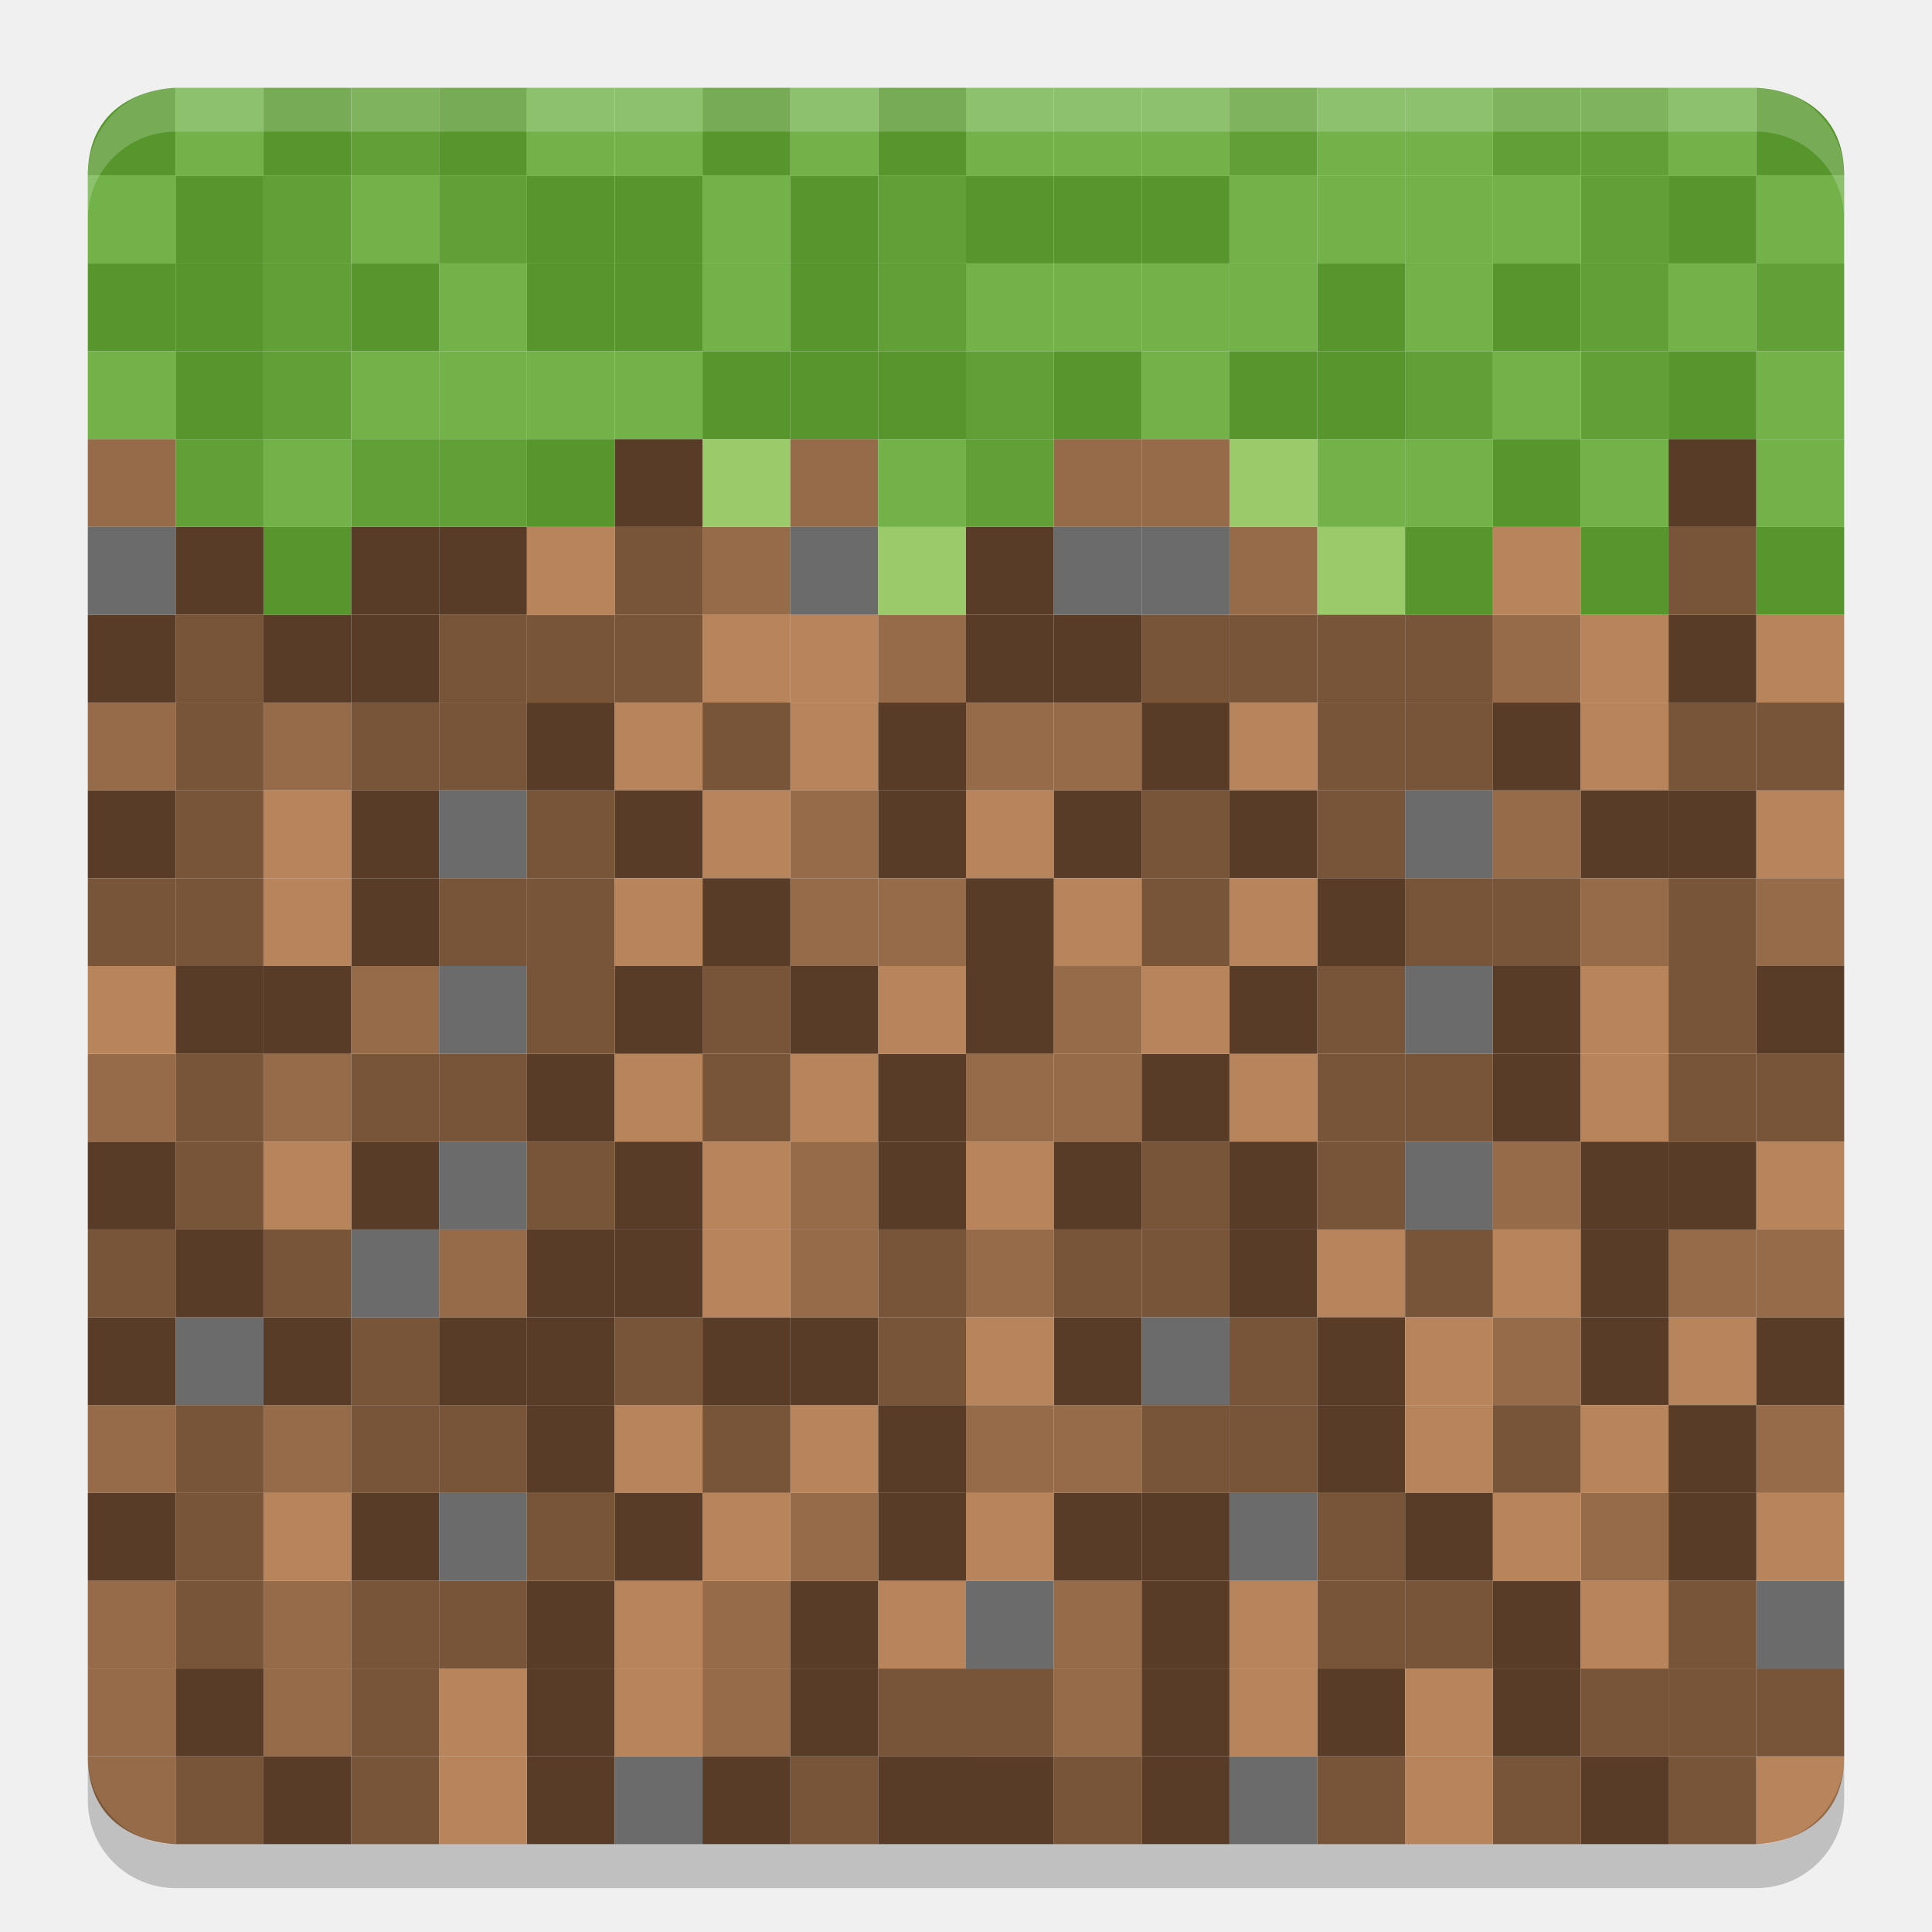
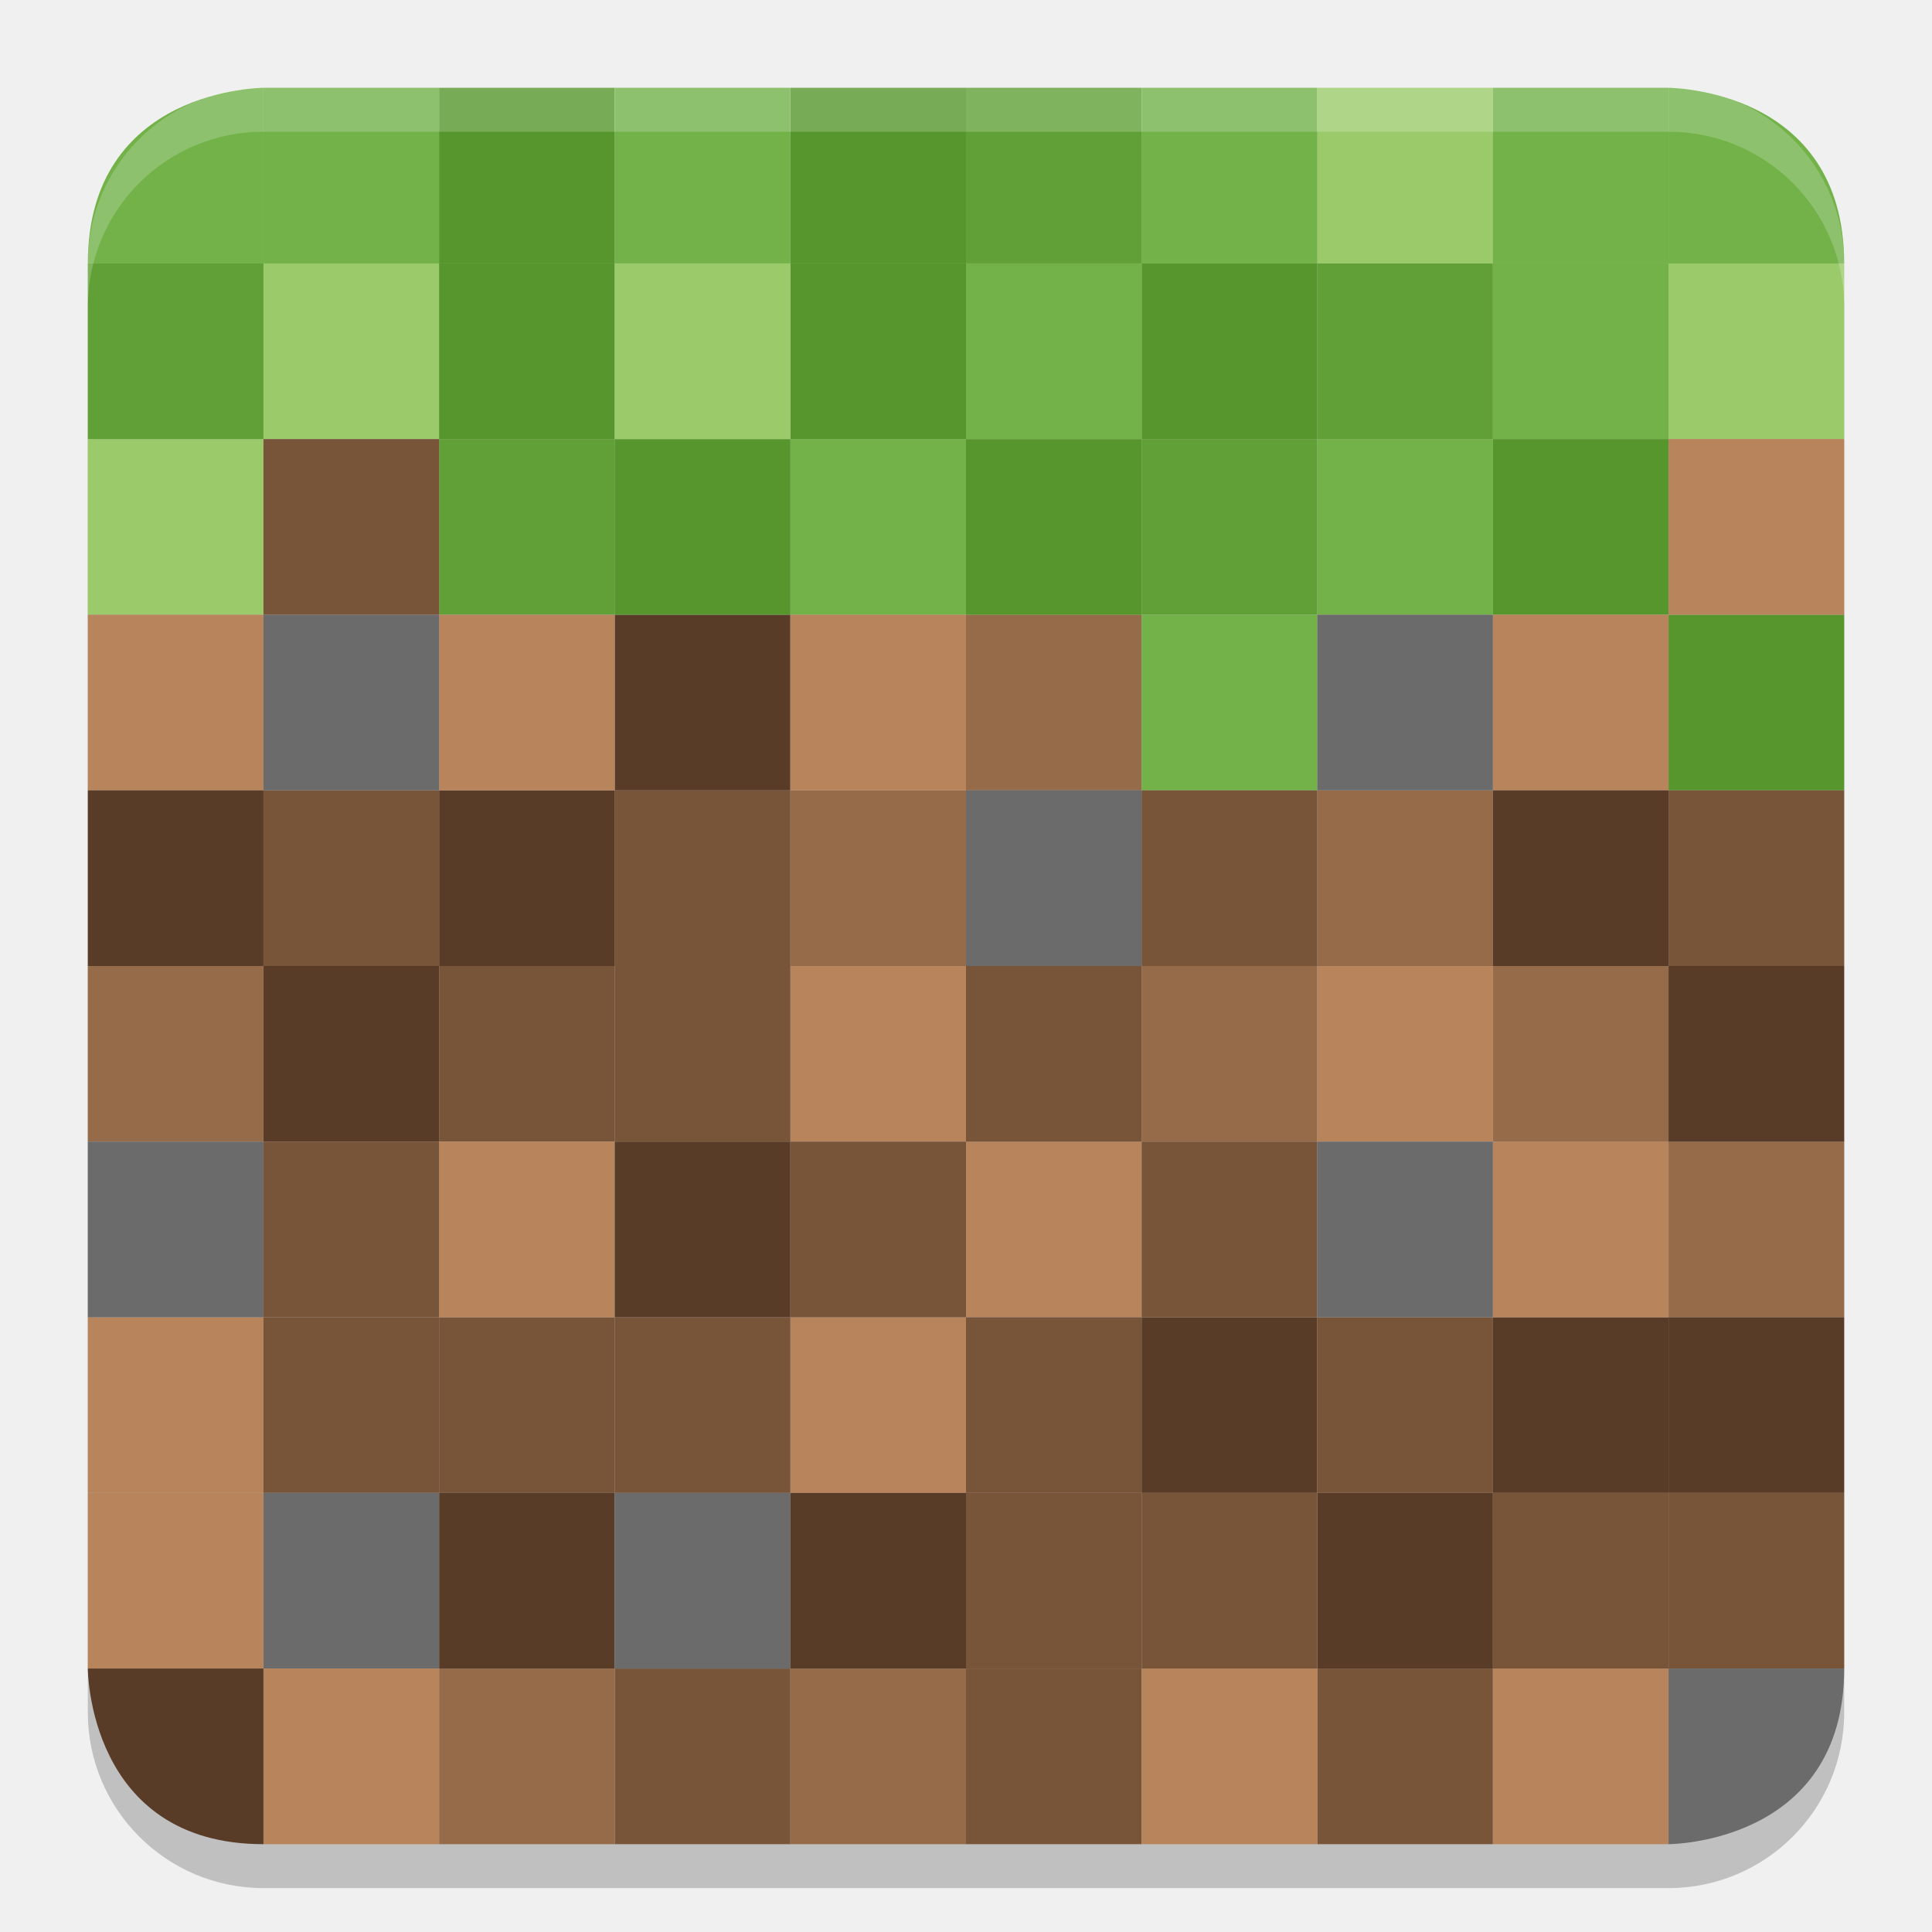
<svg xmlns="http://www.w3.org/2000/svg" width="22" height="22" version="1">
-   <rect fill="#b8845b" width="1" height="1" x="10" y="-19" ry="0" transform="scale(1,-1)" />
-   <rect fill="#785439" width="1" height="1" x="5" y="-19" ry="0" transform="scale(1,-1)" />
-   <rect fill="#785439" width="1" height="1" x="2" y="-19" ry="0" transform="scale(1,-1)" />
-   <rect fill="#956b49" width="1" height="1" x="3" y="-19" ry="0" transform="scale(1,-1)" />
-   <rect fill="#956b49" width="1" height="1" x="-18" y="7" ry="0" transform="scale(-1,1)" />
-   <rect fill="#583c28" width="1" height="1" x="4" y="7" ry="0" />
-   <rect fill="#b8845b" width="1" height="1" x="-9" y="7" ry="0" transform="scale(-1,1)" />
-   <rect fill="#785439" width="1" height="1" x="-8" y="7" ry="0" transform="scale(-1,1)" />
-   <rect fill="#785439" width="1" height="1" x="-7" y="7" ry="0" transform="scale(-1,1)" />
-   <rect fill="#583c28" width="1" height="1" x="-2" y="7" ry="0" transform="scale(-1,1)" />
-   <rect fill="#956b49" width="1" height="1" x="-9" y="6" ry="0" transform="scale(-1,1)" />
-   <rect fill="#583c28" width="1" height="1" x="2" y="6" ry="0" />
-   <rect fill="#9bca6b" width="1" height="1" x="-16" y="6" ry="0" transform="scale(-1,1)" />
-   <rect fill="#785439" width="1" height="1" x="7" y="6" ry="0" />
-   <rect fill="#6b6b6b" width="1" height="1" x="-2" y="6" ry="0" transform="scale(-1,1)" />
-   <rect fill="#956b49" width="1" height="1" x="1" y="5" ry="0" />
-   <rect fill="#583c28" width="1" height="1" x="-8" y="5" ry="0" transform="scale(-1,1)" />
-   <rect fill="#9bca6b" width="1" height="1" x="8" y="5" ry="0" />
-   <rect fill="#72b248" width="1" height="1" x="1" y="2" ry="0" />
-   <rect fill="#56962c" width="1" height="1" x="2" y="2" ry="0" />
-   <rect fill="#60a036" width="1" height="1" x="3" y="2" ry="0" />
-   <rect fill="#72b248" width="1" height="1" x="4" y="2" ry="0" />
-   <rect fill="#56962c" width="1" height="1" x="-14" y="2" ry="0" transform="scale(-1,1)" />
-   <rect fill="#56962c" width="1" height="1" x="-13" y="2" ry="0" transform="scale(-1,1)" />
-   <rect fill="#72b248" width="1" height="1" x="-17" y="5" ry="0" transform="scale(-1,1)" />
-   <rect fill="#72b248" width="1" height="1" x="3" y="5" ry="0" />
-   <rect fill="#56962c" width="1" height="1" x="16" y="6" ry="0" />
-   <rect fill="#60a036" width="1" height="1" x="2" y="5" ry="0" />
-   <rect fill="#72b248" width="1" height="1" x="12" y="1" ry="0" />
-   <rect fill="#56962c" width="1" height="1" x="3" y="1" ry="0" />
-   <rect fill="#60a036" width="1" height="1" x="-5" y="1" ry="0" transform="scale(-1,1)" />
-   <rect fill="#72b248" width="1" height="1" x="-14" y="1" ry="0" transform="scale(-1,1)" />
-   <rect fill="#72b248" width="1" height="1" x="-3" y="1" ry="0" transform="scale(-1,1)" />
-   <path fill="#56962c" d="m2 1s-1 0-1 1h1z" />
-   <rect fill="#b8845b" width="1" height="1" x="-10" y="8" ry="0" transform="scale(-1,1)" />
-   <rect fill="#785439" width="1" height="1" x="5" y="8" ry="0" />
-   <rect fill="#785439" width="1" height="1" x="2" y="8" ry="0" />
-   <rect fill="#956b49" width="1" height="1" x="3" y="8" ry="0" />
-   <rect fill="#b8845b" width="1" height="1" x="-10" y="7" ry="0" transform="scale(-1,1)" />
-   <rect fill="#785439" width="1" height="1" x="5" y="7" ry="0" />
-   <rect fill="#785439" width="1" height="1" x="2" y="7" ry="0" />
-   <rect fill="#583c28" width="1" height="1" x="3" y="7" ry="0" />
-   <rect fill="#583c28" width="1" height="1" x="5" y="6" ry="0" />
-   <rect fill="#b8845b" width="1" height="1" x="-7" y="6" ry="0" transform="scale(-1,1)" />
-   <rect fill="#6b6b6b" width="1" height="1" x="-10" y="6" ry="0" transform="scale(-1,1)" />
-   <rect fill="#956b49" width="1" height="1" x="9" y="5" ry="0" />
-   <rect fill="#60a036" width="1" height="1" x="-6" y="2" ry="0" transform="scale(-1,1)" />
-   <rect fill="#72b248" width="1" height="1" x="14" y="2" ry="0" />
-   <rect fill="#72b248" width="1" height="1" x="15" y="2" ry="0" />
-   <rect fill="#56962c" width="1" height="1" x="11" y="2" ry="0" />
-   <rect fill="#72b248" width="1" height="1" x="-16" y="5" ry="0" transform="scale(-1,1)" />
-   <rect fill="#56962c" width="1" height="1" x="6" y="5" ry="0" />
-   <rect fill="#56962c" width="1" height="1" x="-4" y="6" ry="0" transform="scale(-1,1)" />
-   <rect fill="#60a036" width="1" height="1" x="5" y="5" ry="0" />
-   <rect fill="#72b248" width="1" height="1" x="-12" y="1" ry="0" transform="scale(-1,1)" />
-   <path fill="#56962c" d="m6 1h-1v1h1z" />
-   <rect fill="#60a036" width="1" height="1" x="-15" y="1" ry="0" transform="scale(-1,1)" />
-   <rect fill="#72b248" width="1" height="1" x="15" y="1" ry="0" />
-   <rect fill="#956b49" width="1" height="1" x="1" y="18" ry="0" />
-   <rect fill="#583c28" width="1" height="1" x="6" y="18" ry="0" />
-   <rect fill="#b8845b" width="1" height="1" x="7" y="18" ry="0" />
-   <rect fill="#6b6b6b" width="1" height="1" x="-12" y="18" ry="0" transform="scale(-1,1)" />
-   <rect fill="#785439" width="1" height="1" x="-5" y="18" ry="0" transform="scale(-1,1)" />
-   <rect fill="#583c28" width="1" height="1" x="17" y="18" ry="0" />
-   <rect fill="#956b49" width="1" height="1" x="-18" y="9" ry="0" transform="scale(-1,1)" />
-   <rect fill="#583c28" width="1" height="1" x="4" y="9" ry="0" />
-   <rect fill="#b8845b" width="1" height="1" x="11" y="9" ry="0" />
-   <rect fill="#785439" width="1" height="1" x="-7" y="9" ry="0" transform="scale(-1,1)" />
-   <rect fill="#583c28" width="1" height="1" x="-2" y="9" ry="0" transform="scale(-1,1)" />
-   <rect fill="#956b49" width="1" height="1" x="1" y="-9" ry="0" transform="scale(1,-1)" />
-   <rect fill="#583c28" width="1" height="1" x="6" y="-9" ry="0" transform="scale(1,-1)" />
-   <rect fill="#b8845b" width="1" height="1" x="7" y="-9" ry="0" transform="scale(1,-1)" />
-   <rect fill="#785439" width="1" height="1" x="8" y="-9" ry="0" transform="scale(1,-1)" />
-   <rect fill="#785439" width="1" height="1" x="-5" y="-9" ry="0" transform="scale(-1)" />
-   <rect fill="#583c28" width="1" height="1" x="17" y="-9" ry="0" transform="scale(1,-1)" />
-   <rect fill="#583c28" width="1" height="1" x="7" y="9" ry="0" />
-   <rect fill="#b8845b" width="1" height="1" x="-4" y="9" ry="0" transform="scale(-1,1)" />
-   <rect fill="#6b6b6b" width="1" height="1" x="5" y="9" ry="0" />
-   <rect fill="#785439" width="1" height="1" x="2" y="9" ry="0" />
-   <rect fill="#583c28" width="1" height="1" x="-11" y="9" ry="0" transform="scale(-1,1)" />
-   <path fill="#956b49" d="m1 20h1v1s-1 0-1-1z" />
-   <rect fill="#583c28" width="1" height="1" x="6" y="20" ry="0" />
-   <rect fill="#6b6b6b" width="1" height="1" x="7" y="20" ry="0" />
-   <rect fill="#785439" width="1" height="1" x="-18" y="20" ry="0" transform="scale(-1,1)" />
-   <rect fill="#785439" width="1" height="1" x="-5" y="20" ry="0" transform="scale(-1,1)" />
-   <rect fill="#583c28" width="1" height="1" x="11" y="20" ry="0" />
-   <rect fill="#956b49" width="1" height="1" x="-4" y="19" ry="0" transform="scale(-1,1)" />
-   <rect fill="#583c28" width="1" height="1" x="-3" y="19" ry="0" transform="scale(-1,1)" />
-   <rect fill="#b8845b" width="1" height="1" x="-6" y="19" ry="0" transform="scale(-1,1)" />
-   <rect fill="#785439" width="1" height="1" x="-11" y="19" ry="0" transform="scale(-1,1)" />
-   <rect fill="#b8845b" width="1" height="1" x="5" y="20" ry="0" />
-   <rect fill="#785439" width="1" height="1" x="2" y="20" ry="0" />
-   <rect fill="#583c28" width="1" height="1" x="3" y="20" ry="0" />
-   <rect fill="#956b49" width="1" height="1" x="1" y="19" ry="0" />
-   <rect fill="#583c28" width="1" height="1" x="6" y="19" ry="0" />
-   <rect fill="#b8845b" width="1" height="1" x="7" y="19" ry="0" />
-   <rect fill="#785439" width="1" height="1" x="-12" y="19" ry="0" transform="scale(-1,1)" />
-   <rect fill="#785439" width="1" height="1" x="-5" y="19" ry="0" transform="scale(-1,1)" />
-   <rect fill="#583c28" width="1" height="1" x="17" y="19" ry="0" />
-   <rect fill="#b8845b" width="1" height="1" x="-19" y="-19" ry="0" transform="scale(-1)" />
-   <rect fill="#785439" width="1" height="1" x="-17" y="-19" ry="0" transform="scale(-1)" />
-   <rect fill="#785439" width="1" height="1" x="-16" y="-19" ry="0" transform="scale(-1)" />
-   <rect fill="#956b49" width="1" height="1" x="8" y="-19" ry="0" transform="scale(1,-1)" />
-   <rect fill="#956b49" width="1" height="1" x="-11" y="7" ry="0" transform="scale(-1,1)" />
-   <rect fill="#583c28" width="1" height="1" x="19" y="7" ry="0" />
-   <rect fill="#b8845b" width="1" height="1" x="20" y="7" ry="0" />
-   <rect fill="#785439" width="1" height="1" x="-15" y="7" ry="0" transform="scale(-1,1)" />
-   <rect fill="#785439" width="1" height="1" x="-14" y="7" ry="0" transform="scale(-1,1)" />
-   <rect fill="#583c28" width="1" height="1" x="-13" y="7" ry="0" transform="scale(-1,1)" />
-   <rect fill="#956b49" width="1" height="1" x="14" y="6" ry="0" />
-   <rect fill="#583c28" width="1" height="1" x="-12" y="6" ry="0" transform="scale(-1,1)" />
-   <rect fill="#9bca6b" width="1" height="1" x="10" y="6" ry="0" />
-   <rect fill="#785439" width="1" height="1" x="-20" y="6" ry="0" transform="scale(-1,1)" />
-   <rect fill="#6b6b6b" width="1" height="1" x="12" y="6" ry="0" />
-   <rect fill="#956b49" width="1" height="1" x="-13" y="5" ry="0" transform="scale(-1,1)" />
-   <rect fill="#583c28" width="1" height="1" x="19" y="5" ry="0" />
-   <rect fill="#9bca6b" width="1" height="1" x="-15" y="5" ry="0" transform="scale(-1,1)" />
-   <rect fill="#72b248" width="1" height="1" x="8" y="2" ry="0" />
-   <rect fill="#56962c" width="1" height="1" x="9" y="2" ry="0" />
-   <rect fill="#60a036" width="1" height="1" x="10" y="2" ry="0" />
-   <rect fill="#72b248" width="1" height="1" x="-21" y="2" ry="0" transform="scale(-1,1)" />
-   <rect fill="#56962c" width="1" height="1" x="-20" y="2" ry="0" transform="scale(-1,1)" />
-   <rect fill="#56962c" width="1" height="1" x="6" y="2" ry="0" />
-   <rect fill="#72b248" width="1" height="1" x="-21" y="5" ry="0" transform="scale(-1,1)" />
-   <rect fill="#72b248" width="1" height="1" x="-11" y="5" ry="0" transform="scale(-1,1)" />
-   <rect fill="#56962c" width="1" height="1" x="-21" y="6" ry="0" transform="scale(-1,1)" />
-   <rect fill="#60a036" width="1" height="1" x="-12" y="5" ry="0" transform="scale(-1,1)" />
-   <rect fill="#72b248" width="1" height="1" x="-7" y="1" ry="0" transform="scale(-1,1)" />
-   <rect fill="#56962c" width="1" height="1" x="10" y="1" ry="0" />
-   <rect fill="#60a036" width="1" height="1" x="-19" y="1" ry="0" transform="scale(-1,1)" />
-   <rect fill="#72b248" width="1" height="1" x="-20" y="1" ry="0" transform="scale(-1,1)" />
-   <rect fill="#72b248" width="1" height="1" x="-10" y="1" ry="0" transform="scale(-1,1)" />
-   <path fill="#56962c" d="m9 1h-1v1h1z" />
-   <rect fill="#b8845b" width="1" height="1" x="-19" y="8" ry="0" transform="scale(-1,1)" />
-   <rect fill="#785439" width="1" height="1" x="-17" y="8" ry="0" transform="scale(-1,1)" />
-   <rect fill="#785439" width="1" height="1" x="-16" y="8" ry="0" transform="scale(-1,1)" />
-   <rect fill="#956b49" width="1" height="1" x="-12" y="8" ry="0" transform="scale(-1,1)" />
-   <rect fill="#b8845b" width="1" height="1" x="-19" y="7" ry="0" transform="scale(-1,1)" />
-   <rect fill="#785439" width="1" height="1" x="-17" y="7" ry="0" transform="scale(-1,1)" />
-   <rect fill="#785439" width="1" height="1" x="-16" y="7" ry="0" transform="scale(-1,1)" />
-   <rect fill="#583c28" width="1" height="1" x="-12" y="7" ry="0" transform="scale(-1,1)" />
-   <rect fill="#583c28" width="1" height="1" x="-5" y="6" ry="0" transform="scale(-1,1)" />
-   <rect fill="#b8845b" width="1" height="1" x="-18" y="6" ry="0" transform="scale(-1,1)" />
-   <rect fill="#6b6b6b" width="1" height="1" x="13" y="6" ry="0" />
-   <rect fill="#956b49" width="1" height="1" x="-14" y="5" ry="0" transform="scale(-1,1)" />
-   <rect fill="#60a036" width="1" height="1" x="-19" y="2" ry="0" transform="scale(-1,1)" />
-   <rect fill="#72b248" width="1" height="1" x="-18" y="2" ry="0" transform="scale(-1,1)" />
-   <rect fill="#72b248" width="1" height="1" x="-17" y="2" ry="0" transform="scale(-1,1)" />
-   <rect fill="#56962c" width="1" height="1" x="-8" y="2" ry="0" transform="scale(-1,1)" />
-   <rect fill="#72b248" width="1" height="1" x="18" y="5" ry="0" />
-   <rect fill="#56962c" width="1" height="1" x="17" y="5" ry="0" />
-   <rect fill="#56962c" width="1" height="1" x="18" y="6" ry="0" />
-   <rect fill="#60a036" width="1" height="1" x="-5" y="5" ry="0" transform="scale(-1,1)" />
-   <rect fill="#72b248" width="1" height="1" x="7" y="1" ry="0" />
-   <path fill="#56962c" d="m21 2c0-1-1-1-1-1v1h1z" />
-   <rect fill="#60a036" width="1" height="1" x="17" y="1" ry="0" />
-   <rect fill="#72b248" width="1" height="1" x="-17" y="1" ry="0" transform="scale(-1,1)" />
-   <rect fill="#956b49" width="1" height="1" x="12" y="18" ry="0" />
-   <rect fill="#583c28" width="1" height="1" x="13" y="18" ry="0" />
-   <rect fill="#b8845b" width="1" height="1" x="14" y="18" ry="0" />
-   <rect fill="#6b6b6b" width="1" height="1" x="-21" y="18" ry="0" transform="scale(-1,1)" />
-   <rect fill="#785439" width="1" height="1" x="-20" y="18" ry="0" transform="scale(-1,1)" />
-   <rect fill="#583c28" width="1" height="1" x="-10" y="18" ry="0" transform="scale(-1,1)" />
-   <rect fill="#956b49" width="1" height="1" x="9" y="9" ry="0" />
-   <rect fill="#583c28" width="1" height="1" x="19" y="9" ry="0" />
-   <rect fill="#b8845b" width="1" height="1" x="20" y="9" ry="0" />
-   <rect fill="#785439" width="1" height="1" x="-14" y="9" ry="0" transform="scale(-1,1)" />
-   <rect fill="#583c28" width="1" height="1" x="-13" y="9" ry="0" transform="scale(-1,1)" />
-   <rect fill="#956b49" width="1" height="1" x="12" y="-9" ry="0" transform="scale(1,-1)" />
-   <rect fill="#583c28" width="1" height="1" x="13" y="-9" ry="0" transform="scale(1,-1)" />
-   <rect fill="#b8845b" width="1" height="1" x="14" y="-9" ry="0" transform="scale(1,-1)" />
-   <rect fill="#785439" width="1" height="1" x="-21" y="-9" ry="0" transform="scale(-1)" />
-   <rect fill="#785439" width="1" height="1" x="-20" y="-9" ry="0" transform="scale(-1)" />
-   <rect fill="#583c28" width="1" height="1" x="10" y="-9" ry="0" transform="scale(1,-1)" />
-   <rect fill="#583c28" width="1" height="1" x="14" y="9" ry="0" />
-   <rect fill="#b8845b" width="1" height="1" x="-9" y="9" ry="0" transform="scale(-1,1)" />
-   <rect fill="#6b6b6b" width="1" height="1" x="-17" y="9" ry="0" transform="scale(-1,1)" />
-   <rect fill="#785439" width="1" height="1" x="-16" y="9" ry="0" transform="scale(-1,1)" />
-   <rect fill="#583c28" width="1" height="1" x="18" y="9" ry="0" />
-   <rect fill="#583c28" width="1" height="1" x="13" y="20" ry="0" />
-   <rect fill="#6b6b6b" width="1" height="1" x="14" y="20" ry="0" />
-   <rect fill="#785439" width="1" height="1" x="9" y="20" ry="0" />
-   <rect fill="#785439" width="1" height="1" x="-20" y="20" ry="0" transform="scale(-1,1)" />
-   <rect fill="#583c28" width="1" height="1" x="-19" y="20" ry="0" transform="scale(-1,1)" />
-   <rect fill="#956b49" width="1" height="1" x="-9" y="19" ry="0" transform="scale(-1,1)" />
-   <rect fill="#583c28" width="1" height="1" x="15" y="19" ry="0" />
-   <rect fill="#b8845b" width="1" height="1" x="16" y="19" ry="0" />
-   <rect fill="#785439" width="1" height="1" x="18" y="19" ry="0" />
-   <path fill="#b8845b" d="m21 20h-1v1s1 0 1-1z" />
-   <rect fill="#b8845b" width="1" height="1" x="-17" y="20" ry="0" transform="scale(-1,1)" />
-   <rect fill="#785439" width="1" height="1" x="-16" y="20" ry="0" transform="scale(-1,1)" />
-   <rect fill="#583c28" width="1" height="1" x="8" y="20" ry="0" />
-   <rect fill="#956b49" width="1" height="1" x="12" y="19" ry="0" />
-   <rect fill="#583c28" width="1" height="1" x="13" y="19" ry="0" />
-   <rect fill="#b8845b" width="1" height="1" x="14" y="19" ry="0" />
-   <rect fill="#785439" width="1" height="1" x="-21" y="19" ry="0" transform="scale(-1,1)" />
-   <rect fill="#785439" width="1" height="1" x="-20" y="19" ry="0" transform="scale(-1,1)" />
-   <rect fill="#583c28" width="1" height="1" x="-10" y="19" ry="0" transform="scale(-1,1)" />
-   <rect fill="#583c28" width="1" height="1" x="-11" y="20" ry="0" transform="scale(-1,1)" />
-   <rect fill="#785439" width="1" height="1" x="-13" y="20" ry="0" transform="scale(-1,1)" />
-   <rect fill="#b8845b" width="1" height="1" x="-10" y="16" ry="0" transform="scale(-1,1)" />
-   <rect fill="#785439" width="1" height="1" x="5" y="16" ry="0" />
-   <rect fill="#785439" width="1" height="1" x="2" y="16" ry="0" />
-   <rect fill="#956b49" width="1" height="1" x="3" y="16" ry="0" />
-   <rect fill="#583c28" width="1" height="1" x="4" y="17" ry="0" />
-   <rect fill="#b8845b" width="1" height="1" x="11" y="17" ry="0" />
-   <rect fill="#785439" width="1" height="1" x="-7" y="17" ry="0" transform="scale(-1,1)" />
-   <rect fill="#583c28" width="1" height="1" x="-2" y="17" ry="0" transform="scale(-1,1)" />
-   <rect fill="#956b49" width="1" height="1" x="1" y="-17" ry="0" transform="scale(1,-1)" />
-   <rect fill="#583c28" width="1" height="1" x="6" y="-17" ry="0" transform="scale(1,-1)" />
-   <rect fill="#b8845b" width="1" height="1" x="7" y="-17" ry="0" transform="scale(1,-1)" />
-   <rect fill="#785439" width="1" height="1" x="8" y="-17" ry="0" transform="scale(1,-1)" />
-   <rect fill="#785439" width="1" height="1" x="-5" y="-17" ry="0" transform="scale(-1)" />
-   <rect fill="#583c28" width="1" height="1" x="7" y="17" ry="0" />
-   <rect fill="#b8845b" width="1" height="1" x="-4" y="17" ry="0" transform="scale(-1,1)" />
-   <rect fill="#6b6b6b" width="1" height="1" x="5" y="17" ry="0" />
-   <rect fill="#785439" width="1" height="1" x="2" y="17" ry="0" />
-   <rect fill="#583c28" width="1" height="1" x="-11" y="17" ry="0" transform="scale(-1,1)" />
-   <rect fill="#956b49" width="1" height="1" x="-12" y="16" ry="0" transform="scale(-1,1)" />
-   <rect fill="#956b49" width="1" height="1" x="9" y="17" ry="0" />
-   <rect fill="#583c28" width="1" height="1" x="-13" y="17" ry="0" transform="scale(-1,1)" />
-   <rect fill="#956b49" width="1" height="1" x="12" y="-17" ry="0" transform="scale(1,-1)" />
-   <rect fill="#583c28" width="1" height="1" x="10" y="-17" ry="0" transform="scale(1,-1)" />
-   <rect fill="#b8845b" width="1" height="1" x="-9" y="17" ry="0" transform="scale(-1,1)" />
-   <rect fill="#b8845b" width="1" height="1" x="-18" y="14" ry="0" transform="scale(-1,1)" />
-   <rect fill="#785439" width="1" height="1" x="13" y="14" ry="0" />
-   <rect fill="#785439" width="1" height="1" x="10" y="14" ry="0" />
-   <rect fill="#956b49" width="1" height="1" x="11" y="14" ry="0" />
-   <rect fill="#583c28" width="1" height="1" x="12" y="15" ry="0" />
-   <rect fill="#b8845b" width="1" height="1" x="19" y="15" ry="0" />
-   <rect fill="#785439" width="1" height="1" x="-15" y="15" ry="0" transform="scale(-1,1)" />
-   <rect fill="#583c28" width="1" height="1" x="-10" y="15" ry="0" transform="scale(-1,1)" />
-   <rect fill="#956b49" width="1" height="1" x="9" y="-15" ry="0" transform="scale(1,-1)" />
-   <rect fill="#583c28" width="1" height="1" x="14" y="-15" ry="0" transform="scale(1,-1)" />
-   <rect fill="#b8845b" width="1" height="1" x="15" y="-15" ry="0" transform="scale(1,-1)" />
-   <rect fill="#785439" width="1" height="1" x="16" y="-15" ry="0" transform="scale(1,-1)" />
-   <rect fill="#785439" width="1" height="1" x="-13" y="-15" ry="0" transform="scale(-1)" />
-   <rect fill="#583c28" width="1" height="1" x="15" y="15" ry="0" />
-   <rect fill="#b8845b" width="1" height="1" x="-12" y="15" ry="0" transform="scale(-1,1)" />
-   <rect fill="#6b6b6b" width="1" height="1" x="13" y="15" ry="0" />
-   <rect fill="#785439" width="1" height="1" x="10" y="15" ry="0" />
-   <rect fill="#583c28" width="1" height="1" x="-19" y="15" ry="0" transform="scale(-1,1)" />
-   <rect fill="#956b49" width="1" height="1" x="-20" y="14" ry="0" transform="scale(-1,1)" />
-   <rect fill="#956b49" width="1" height="1" x="17" y="15" ry="0" />
-   <rect fill="#583c28" width="1" height="1" x="-21" y="15" ry="0" transform="scale(-1,1)" />
-   <rect fill="#956b49" width="1" height="1" x="20" y="-15" ry="0" transform="scale(1,-1)" />
-   <rect fill="#583c28" width="1" height="1" x="18" y="-15" ry="0" transform="scale(1,-1)" />
-   <rect fill="#b8845b" width="1" height="1" x="-17" y="15" ry="0" transform="scale(-1,1)" />
-   <rect fill="#b8845b" width="1" height="1" x="-10" y="12" ry="0" transform="scale(-1,1)" />
-   <rect fill="#785439" width="1" height="1" x="5" y="12" ry="0" />
-   <rect fill="#785439" width="1" height="1" x="2" y="12" ry="0" />
-   <rect fill="#956b49" width="1" height="1" x="3" y="12" ry="0" />
-   <rect fill="#956b49" width="1" height="1" x="-18" y="13" ry="0" transform="scale(-1,1)" />
-   <rect fill="#583c28" width="1" height="1" x="4" y="13" ry="0" />
-   <rect fill="#b8845b" width="1" height="1" x="11" y="13" ry="0" />
-   <rect fill="#785439" width="1" height="1" x="-7" y="13" ry="0" transform="scale(-1,1)" />
-   <rect fill="#583c28" width="1" height="1" x="-2" y="13" ry="0" transform="scale(-1,1)" />
-   <rect fill="#956b49" width="1" height="1" x="1" y="-13" ry="0" transform="scale(1,-1)" />
-   <rect fill="#583c28" width="1" height="1" x="6" y="-13" ry="0" transform="scale(1,-1)" />
-   <rect fill="#b8845b" width="1" height="1" x="7" y="-13" ry="0" transform="scale(1,-1)" />
-   <rect fill="#785439" width="1" height="1" x="8" y="-13" ry="0" transform="scale(1,-1)" />
-   <rect fill="#785439" width="1" height="1" x="-5" y="-13" ry="0" transform="scale(-1)" />
-   <rect fill="#583c28" width="1" height="1" x="17" y="-13" ry="0" transform="scale(1,-1)" />
-   <rect fill="#583c28" width="1" height="1" x="7" y="13" ry="0" />
-   <rect fill="#b8845b" width="1" height="1" x="-4" y="13" ry="0" transform="scale(-1,1)" />
-   <rect fill="#6b6b6b" width="1" height="1" x="5" y="13" ry="0" />
-   <rect fill="#785439" width="1" height="1" x="2" y="13" ry="0" />
-   <rect fill="#583c28" width="1" height="1" x="-11" y="13" ry="0" transform="scale(-1,1)" />
-   <rect fill="#b8845b" width="1" height="1" x="-19" y="12" ry="0" transform="scale(-1,1)" />
-   <rect fill="#785439" width="1" height="1" x="-17" y="12" ry="0" transform="scale(-1,1)" />
-   <rect fill="#785439" width="1" height="1" x="-16" y="12" ry="0" transform="scale(-1,1)" />
-   <rect fill="#956b49" width="1" height="1" x="-12" y="12" ry="0" transform="scale(-1,1)" />
-   <rect fill="#956b49" width="1" height="1" x="9" y="13" ry="0" />
-   <rect fill="#583c28" width="1" height="1" x="19" y="13" ry="0" />
-   <rect fill="#b8845b" width="1" height="1" x="20" y="13" ry="0" />
-   <rect fill="#785439" width="1" height="1" x="-14" y="13" ry="0" transform="scale(-1,1)" />
-   <rect fill="#583c28" width="1" height="1" x="-13" y="13" ry="0" transform="scale(-1,1)" />
-   <rect fill="#956b49" width="1" height="1" x="12" y="-13" ry="0" transform="scale(1,-1)" />
-   <rect fill="#583c28" width="1" height="1" x="13" y="-13" ry="0" transform="scale(1,-1)" />
-   <rect fill="#b8845b" width="1" height="1" x="14" y="-13" ry="0" transform="scale(1,-1)" />
-   <rect fill="#785439" width="1" height="1" x="-21" y="-13" ry="0" transform="scale(-1)" />
-   <rect fill="#785439" width="1" height="1" x="-20" y="-13" ry="0" transform="scale(-1)" />
-   <rect fill="#583c28" width="1" height="1" x="10" y="-13" ry="0" transform="scale(1,-1)" />
-   <rect fill="#583c28" width="1" height="1" x="14" y="13" ry="0" />
-   <rect fill="#b8845b" width="1" height="1" x="-9" y="13" ry="0" transform="scale(-1,1)" />
-   <rect fill="#6b6b6b" width="1" height="1" x="-17" y="13" ry="0" transform="scale(-1,1)" />
-   <rect fill="#785439" width="1" height="1" x="-16" y="13" ry="0" transform="scale(-1,1)" />
-   <rect fill="#583c28" width="1" height="1" x="18" y="13" ry="0" />
-   <rect fill="#b8845b" width="1" height="1" x="12" y="10" ry="0" />
-   <rect fill="#785439" width="1" height="1" x="-17" y="10" ry="0" transform="scale(-1,1)" />
-   <rect fill="#785439" width="1" height="1" x="-20" y="10" ry="0" transform="scale(-1,1)" />
-   <rect fill="#956b49" width="1" height="1" x="-19" y="10" ry="0" transform="scale(-1,1)" />
-   <rect fill="#956b49" width="1" height="1" x="4" y="11" ry="0" />
-   <rect fill="#583c28" width="1" height="1" x="-18" y="11" ry="0" transform="scale(-1,1)" />
-   <rect fill="#b8845b" width="1" height="1" x="-11" y="11" ry="0" transform="scale(-1,1)" />
-   <rect fill="#785439" width="1" height="1" x="15" y="11" ry="0" />
-   <rect fill="#583c28" width="1" height="1" x="20" y="11" ry="0" />
-   <rect fill="#956b49" width="1" height="1" x="-21" y="-11" ry="0" transform="scale(-1)" />
-   <rect fill="#583c28" width="1" height="1" x="-16" y="-11" ry="0" transform="scale(-1)" />
-   <rect fill="#b8845b" width="1" height="1" x="-15" y="-11" ry="0" transform="scale(-1)" />
-   <rect fill="#785439" width="1" height="1" x="-14" y="-11" ry="0" transform="scale(-1)" />
-   <rect fill="#785439" width="1" height="1" x="17" y="-11" ry="0" transform="scale(1,-1)" />
-   <rect fill="#583c28" width="1" height="1" x="-5" y="-11" ry="0" transform="scale(-1)" />
-   <rect fill="#583c28" width="1" height="1" x="-15" y="11" ry="0" transform="scale(-1,1)" />
-   <rect fill="#b8845b" width="1" height="1" x="18" y="11" ry="0" />
-   <rect fill="#6b6b6b" width="1" height="1" x="-17" y="11" ry="0" transform="scale(-1,1)" />
-   <rect fill="#785439" width="1" height="1" x="-20" y="11" ry="0" transform="scale(-1,1)" />
-   <rect fill="#583c28" width="1" height="1" x="11" y="11" ry="0" />
-   <rect fill="#b8845b" width="1" height="1" x="3" y="10" ry="0" />
-   <rect fill="#785439" width="1" height="1" x="5" y="10" ry="0" />
-   <rect fill="#785439" width="1" height="1" x="6" y="10" ry="0" />
-   <rect fill="#956b49" width="1" height="1" x="10" y="10" ry="0" />
-   <rect fill="#956b49" width="1" height="1" x="-13" y="11" ry="0" transform="scale(-1,1)" />
-   <rect fill="#583c28" width="1" height="1" x="-3" y="11" ry="0" transform="scale(-1,1)" />
-   <rect fill="#b8845b" width="1" height="1" x="-2" y="11" ry="0" transform="scale(-1,1)" />
-   <rect fill="#785439" width="1" height="1" x="8" y="11" ry="0" />
-   <rect fill="#583c28" width="1" height="1" x="9" y="11" ry="0" />
-   <rect fill="#956b49" width="1" height="1" x="-10" y="-11" ry="0" transform="scale(-1)" />
-   <rect fill="#583c28" width="1" height="1" x="-9" y="-11" ry="0" transform="scale(-1)" />
-   <rect fill="#b8845b" width="1" height="1" x="-8" y="-11" ry="0" transform="scale(-1)" />
-   <rect fill="#785439" width="1" height="1" x="1" y="-11" ry="0" transform="scale(1,-1)" />
-   <rect fill="#785439" width="1" height="1" x="2" y="-11" ry="0" transform="scale(1,-1)" />
-   <rect fill="#583c28" width="1" height="1" x="-12" y="-11" ry="0" transform="scale(-1)" />
-   <rect fill="#583c28" width="1" height="1" x="-8" y="11" ry="0" transform="scale(-1,1)" />
-   <rect fill="#b8845b" width="1" height="1" x="13" y="11" ry="0" />
-   <rect fill="#6b6b6b" width="1" height="1" x="5" y="11" ry="0" />
-   <rect fill="#785439" width="1" height="1" x="6" y="11" ry="0" />
-   <rect fill="#583c28" width="1" height="1" x="-4" y="11" ry="0" transform="scale(-1,1)" />
-   <rect fill="#583c28" width="1" height="1" x="1" y="15" ry="0" />
-   <rect fill="#6b6b6b" width="1" height="1" x="2" y="15" ry="0" />
-   <rect fill="#583c28" width="1" height="1" x="6" y="15" ry="0" />
-   <rect fill="#583c28" width="1" height="1" x="8" y="15" ry="0" />
-   <rect fill="#785439" width="1" height="1" x="4" y="15" ry="0" />
-   <rect fill="#583c28" width="1" height="1" x="3" y="15" ry="0" />
-   <rect fill="#583c28" width="1" height="1" x="-6" y="15" ry="0" transform="scale(-1,1)" />
-   <rect fill="#785439" width="1" height="1" x="-8" y="15" ry="0" transform="scale(-1,1)" />
-   <rect fill="#72b248" width="1" height="1" x="16" y="3" ry="0" />
-   <rect fill="#56962c" width="1" height="1" x="17" y="3" ry="0" />
-   <rect fill="#60a036" width="1" height="1" x="18" y="3" ry="0" />
-   <rect fill="#72b248" width="1" height="1" x="19" y="3" ry="0" />
-   <rect fill="#56962c" width="1" height="1" x="15" y="3" ry="0" />
-   <rect fill="#56962c" width="1" height="1" x="1" y="3" ry="0" />
-   <rect fill="#60a036" width="1" height="1" x="-21" y="3" ry="0" transform="scale(-1,1)" />
-   <rect fill="#72b248" width="1" height="1" x="-15" y="3" ry="0" transform="scale(-1,1)" />
-   <rect fill="#72b248" width="1" height="1" x="-14" y="3" ry="0" transform="scale(-1,1)" />
-   <rect fill="#56962c" width="1" height="1" x="-3" y="3" ry="0" transform="scale(-1,1)" />
-   <rect fill="#72b248" width="1" height="1" x="-6" y="3" ry="0" transform="scale(-1,1)" />
-   <rect fill="#56962c" width="1" height="1" x="-5" y="3" ry="0" transform="scale(-1,1)" />
-   <rect fill="#60a036" width="1" height="1" x="-4" y="3" ry="0" transform="scale(-1,1)" />
-   <rect fill="#72b248" width="1" height="1" x="8" y="3" ry="0" />
-   <rect fill="#56962c" width="1" height="1" x="9" y="3" ry="0" />
-   <rect fill="#56962c" width="1" height="1" x="-8" y="3" ry="0" transform="scale(-1,1)" />
-   <rect fill="#60a036" width="1" height="1" x="10" y="3" ry="0" />
-   <rect fill="#72b248" width="1" height="1" x="11" y="3" ry="0" />
-   <rect fill="#72b248" width="1" height="1" x="12" y="3" ry="0" />
-   <rect fill="#56962c" width="1" height="1" x="6" y="3" ry="0" />
-   <rect fill="#72b248" width="1" height="1" x="-21" y="4" ry="0" transform="scale(-1,1)" />
-   <rect fill="#56962c" width="1" height="1" x="-20" y="4" ry="0" transform="scale(-1,1)" />
-   <rect fill="#60a036" width="1" height="1" x="-19" y="4" ry="0" transform="scale(-1,1)" />
-   <rect fill="#72b248" width="1" height="1" x="-18" y="4" ry="0" transform="scale(-1,1)" />
-   <rect fill="#56962c" width="1" height="1" x="8" y="4" ry="0" />
-   <rect fill="#56962c" width="1" height="1" x="9" y="4" ry="0" />
-   <rect fill="#60a036" width="1" height="1" x="16" y="4" ry="0" />
-   <rect fill="#72b248" width="1" height="1" x="-8" y="4" ry="0" transform="scale(-1,1)" />
-   <rect fill="#72b248" width="1" height="1" x="-7" y="4" ry="0" transform="scale(-1,1)" />
-   <rect fill="#56962c" width="1" height="1" x="-11" y="4" ry="0" transform="scale(-1,1)" />
-   <rect fill="#72b248" width="1" height="1" x="-14" y="4" ry="0" transform="scale(-1,1)" />
-   <rect fill="#56962c" width="1" height="1" x="-13" y="4" ry="0" transform="scale(-1,1)" />
-   <rect fill="#60a036" width="1" height="1" x="-12" y="4" ry="0" transform="scale(-1,1)" />
-   <rect fill="#72b248" width="1" height="1" x="1" y="4" ry="0" />
-   <rect fill="#56962c" width="1" height="1" x="2" y="4" ry="0" />
-   <rect fill="#56962c" width="1" height="1" x="-16" y="4" ry="0" transform="scale(-1,1)" />
-   <rect fill="#60a036" width="1" height="1" x="3" y="4" ry="0" />
-   <rect fill="#72b248" width="1" height="1" x="4" y="4" ry="0" />
-   <rect fill="#72b248" width="1" height="1" x="5" y="4" ry="0" />
-   <rect fill="#56962c" width="1" height="1" x="14" y="4" ry="0" />
-   <rect fill="#b8845b" width="1" height="1" x="-19" y="16" ry="0" transform="scale(-1,1)" />
-   <rect fill="#785439" width="1" height="1" x="14" y="16" ry="0" />
-   <rect fill="#583c28" width="1" height="1" x="13" y="17" ry="0" />
-   <rect fill="#b8845b" width="1" height="1" x="20" y="17" ry="0" />
-   <rect fill="#785439" width="1" height="1" x="-16" y="17" ry="0" transform="scale(-1,1)" />
-   <rect fill="#583c28" width="1" height="1" x="15" y="-17" ry="0" transform="scale(1,-1)" />
-   <rect fill="#b8845b" width="1" height="1" x="16" y="-17" ry="0" transform="scale(1,-1)" />
-   <rect fill="#785439" width="1" height="1" x="17" y="-17" ry="0" transform="scale(1,-1)" />
-   <rect fill="#785439" width="1" height="1" x="-14" y="-17" ry="0" transform="scale(-1)" />
-   <rect fill="#583c28" width="1" height="1" x="16" y="17" ry="0" />
-   <rect fill="#6b6b6b" width="1" height="1" x="14" y="17" ry="0" />
-   <rect fill="#583c28" width="1" height="1" x="-20" y="17" ry="0" transform="scale(-1,1)" />
-   <rect fill="#956b49" width="1" height="1" x="-21" y="16" ry="0" transform="scale(-1,1)" />
-   <rect fill="#956b49" width="1" height="1" x="18" y="17" ry="0" />
-   <rect fill="#583c28" width="1" height="1" x="19" y="-17" ry="0" transform="scale(1,-1)" />
-   <rect fill="#b8845b" width="1" height="1" x="-18" y="17" ry="0" transform="scale(-1,1)" />
-   <rect fill="#956b49" width="1" height="1" x="-6" y="14" ry="0" transform="scale(-1,1)" />
-   <rect fill="#583c28" width="1" height="1" x="7" y="14" ry="0" />
-   <rect fill="#b8845b" width="1" height="1" x="8" y="14" ry="0" />
-   <rect fill="#785439" width="1" height="1" x="-2" y="14" ry="0" transform="scale(-1,1)" />
-   <rect fill="#583c28" width="1" height="1" x="2" y="14" ry="0" />
-   <rect fill="#6b6b6b" width="1" height="1" x="-5" y="14" ry="0" transform="scale(-1,1)" />
-   <rect fill="#785439" width="1" height="1" x="-4" y="14" ry="0" transform="scale(-1,1)" />
-   <rect fill="#583c28" width="1" height="1" x="6" y="14" ry="0" />
-   <path fill="#fff" opacity=".2" d="m2 1c-0.554 0-1 0.446-1 1v0.5c0-0.554 0.446-1 1-1h18c0.554 0 1 0.446 1 1v-0.5c0-0.554-0.446-1-1-1h-18z" />
-   <path opacity=".2" d="m1 20v0.5c0 0.554 0.446 1 1 1h18c0.554 0 1-0.446 1-1v-0.5c0 0.554-0.446 1-1 1h-18c-0.554 0-1-0.446-1-1z" />
+   <rect style="opacity:0.2" width="20" height="20" x="-21.5" y="-21" rx="2" ry="2" transform="matrix(0,-1,-1,0,0,0)" />
+   <rect style="fill:#9bca6b" width="2" height="2" x="1" y="5" ry="0" />
+   <rect style="fill:#583c28" width="2" height="2" x="3" y="11" ry="0" />
+   <rect style="fill:#b8845b" width="2" height="2" x="-11" y="11" ry="0" transform="scale(-1,1)" />
+   <rect style="fill:#785439" width="2" height="2" x="-9" y="11" ry="0" transform="scale(-1,1)" />
+   <rect style="fill:#956b49" width="2" height="2" x="-11" y="9" ry="0" transform="scale(-1,1)" />
+   <rect style="fill:#785439" width="2" height="2" x="7" y="9" ry="0" />
+   <rect style="fill:#583c28" width="2" height="2" x="-9" y="7" ry="0" transform="scale(-1,1)" />
+   <rect style="fill:#9bca6b" width="2" height="2" x="19" y="3" ry="0" />
+   <path style="fill:#72b248" d="m 3,1 v 2 H 1 c 0,-2 2,-2 2,-2 z" />
+   <rect style="fill:#b8845b" width="2" height="2" x="9" y="15" ry="0" />
+   <rect style="fill:#785439" width="2" height="2" x="5" y="15" ry="0" />
+   <rect style="fill:#b8845b" width="2" height="2" x="-13" y="-15" ry="0" transform="scale(-1)" />
+   <rect style="fill:#785439" width="2" height="2" x="5" y="11" ry="0" />
+   <rect style="fill:#583c28" width="2" height="2" x="5" y="9" ry="0" />
+   <rect style="fill:#6b6b6b" width="2" height="2" x="-13" y="9" ry="0" transform="scale(-1,1)" />
+   <rect style="fill:#956b49" width="2" height="2" x="11" y="7" ry="0" />
+   <rect style="fill:#60a036" width="2" height="2" x="-7" y="5" ry="0" transform="scale(-1,1)" />
+   <rect style="fill:#b8845b" width="2" height="2" x="-3" y="-17" ry="0" transform="scale(-1)" />
+   <rect style="fill:#785439" width="2" height="2" x="-13" y="-17" ry="0" transform="scale(-1)" />
+   <rect style="fill:#785439" width="2" height="2" x="-5" y="-17" ry="0" transform="scale(-1)" />
+   <rect style="fill:#956b49" width="2" height="2" x="-15" y="11" ry="0" transform="scale(-1,1)" />
+   <rect style="fill:#9bca6b" width="2" height="2" x="3" y="3" ry="0" />
+   <rect style="fill:#72b248" width="2" height="2" x="9" y="5" ry="0" />
+   <rect style="fill:#56962c" width="2" height="2" x="11" y="5" ry="0" />
+   <rect style="fill:#60a036" width="2" height="2" x="13" y="5" ry="0" />
+   <rect style="fill:#72b248" width="2" height="2" x="-15" y="7" ry="0" transform="scale(-1,1)" />
+   <rect style="fill:#785439" width="2" height="2" x="-5" y="9" ry="0" transform="scale(-1,1)" />
+   <rect style="fill:#56962c" width="2" height="2" x="-9" y="5" ry="0" transform="scale(-1,1)" />
+   <rect style="fill:#60a036" width="2" height="2" x="-3" y="3" ry="0" transform="scale(-1,1)" />
+   <rect style="fill:#583c28" width="2" height="2" x="13" y="-17" ry="0" transform="scale(1,-1)" />
+   <rect style="fill:#785439" width="2" height="2" x="-17" y="19" ry="0" transform="scale(-1,1)" />
+   <rect style="fill:#785439" width="2" height="2" x="7" y="19" ry="0" />
+   <rect style="fill:#956b49" width="2" height="2" x="9" y="19" ry="0" />
+   <rect style="fill:#956b49" width="2" height="2" x="5" y="-21" ry="0" transform="scale(1,-1)" />
+   <rect style="fill:#785439" width="2" height="2" x="-13" y="-21" ry="0" transform="scale(-1)" />
+   <rect style="fill:#583c28" width="2" height="2" x="5" y="17" ry="0" />
+   <rect style="fill:#6b6b6b" width="2" height="2" x="7" y="17" ry="0" />
+   <rect style="fill:#785439" width="2" height="2" x="11" y="17" ry="0" />
+   <rect style="fill:#583c28" width="2" height="2" x="9" y="17" ry="0" />
+   <rect style="fill:#583c28" width="2" height="2" x="15" y="17" ry="0" />
+   <rect style="fill:#6b6b6b" width="2" height="2" x="-5" y="-19" ry="0" transform="scale(-1)" />
+   <rect style="fill:#b8845b" width="2" height="2" x="3" y="-21" ry="0" transform="scale(1,-1)" />
+   <rect style="fill:#b8845b" width="2" height="2" x="-17" y="11" ry="0" transform="scale(-1,1)" />
+   <rect style="fill:#956b49" width="2" height="2" x="-17" y="9" ry="0" transform="scale(-1,1)" />
+   <rect style="fill:#9bca6b" width="2" height="2" x="15" y="1" ry="0" />
+   <rect style="fill:#785439" width="2" height="2" x="15" y="-17" ry="0" transform="scale(1,-1)" />
+   <rect style="fill:#72b248" width="2" height="2" x="15" y="5" ry="0" />
+   <rect style="fill:#583c28" width="2" height="2" x="-19" y="-17" ry="0" transform="scale(-1)" />
+   <rect style="fill:#72b248" width="2" height="2" x="-15" y="1" ry="0" transform="scale(-1,1)" />
+   <rect style="fill:#60a036" width="2" height="2" x="11" y="1" ry="0" />
+   <rect style="fill:#72b248" width="2" height="2" x="3" y="1" ry="0" />
+   <rect style="fill:#56962c" width="2" height="2" x="5" y="1" ry="0" />
+   <rect style="fill:#56962c" width="2" height="2" x="9" y="1" ry="0" />
+   <rect style="fill:#72b248" width="2" height="2" x="7" y="1" ry="0" />
+   <rect style="fill:#b8845b" width="2" height="2" x="-3" y="-9" ry="0" transform="scale(-1)" />
+   <rect style="fill:#b8845b" width="2" height="2" x="1" y="-19" ry="0" transform="scale(1,-1)" />
+   <rect style="fill:#785439" width="2" height="2" x="-9" y="15" ry="0" transform="scale(-1,1)" />
+   <rect style="fill:#956b49" width="2" height="2" x="1" y="11" ry="0" />
+   <rect style="fill:#583c28" width="2" height="2" x="1" y="9" ry="0" />
+   <rect style="fill:#b8845b" width="2" height="2" x="-7" y="7" ry="0" transform="scale(-1,1)" />
+   <rect style="fill:#56962c" width="2" height="2" x="13" y="3" ry="0" />
+   <rect style="fill:#60a036" width="2" height="2" x="15" y="3" ry="0" />
+   <rect style="fill:#56962c" width="2" height="2" x="-11" y="3" ry="0" transform="scale(-1,1)" />
+   <rect style="fill:#72b248" width="2" height="2" x="11" y="3" ry="0" />
+   <path style="fill:#72b248" d="m 19,1 c 0,0 2,0 2,2 h -2 z" />
+   <rect style="fill:#72b248" width="2" height="2" x="17" y="3" ry="0" />
+   <rect style="fill:#72b248" width="2" height="2" x="17" y="1" ry="0" />
+   <rect style="fill:#56962c" width="2" height="2" x="-7" y="3" ry="0" transform="scale(-1,1)" />
+   <rect style="fill:#56962c" width="2" height="2" x="17" y="5" ry="0" />
+   <rect style="fill:#56962c" width="2" height="2" x="19" y="7" ry="0" />
+   <rect style="fill:#9bca6b" width="2" height="2" x="7" y="3" ry="0" />
+   <rect style="fill:#b8845b" width="2" height="2" x="-7" y="13" ry="0" transform="scale(-1,1)" />
+   <rect style="fill:#785439" width="2" height="2" x="3" y="-15" ry="0" transform="scale(1,-1)" />
+   <rect style="fill:#583c28" width="2" height="2" x="7" y="-15" ry="0" transform="scale(1,-1)" />
+   <rect style="fill:#785439" width="2" height="2" x="9" y="-15" ry="0" transform="scale(1,-1)" />
+   <rect style="fill:#b8845b" width="2" height="2" x="-19" y="7" ry="0" transform="scale(-1,1)" />
+   <rect style="fill:#785439" width="2" height="2" x="13" y="-11" ry="0" transform="scale(1,-1)" />
+   <rect style="fill:#583c28" width="2" height="2" x="17" y="-11" ry="0" transform="scale(1,-1)" />
+   <rect style="fill:#785439" width="2" height="2" x="19" y="-11" ry="0" transform="scale(1,-1)" />
+   <path style="fill:#583c28" d="m 3,21 v -2 H 1 c 0,0 0,2 2,2 z" />
+   <rect style="fill:#6b6b6b" width="2" height="2" x="-3" y="13" ry="0" transform="scale(-1,1)" />
+   <rect style="fill:#6b6b6b" width="2" height="2" x="-13" y="9" ry="0" transform="scale(-1,1)" />
+   <rect style="fill:#6b6b6b" width="2" height="2" x="-5" y="7" ry="0" transform="scale(-1,1)" />
+   <rect style="fill:#6b6b6b" width="2" height="2" x="-17" y="-9" ry="0" transform="scale(-1)" />
+   <rect style="fill:#b8845b" width="2" height="2" x="-21" y="5" ry="0" transform="scale(-1,1)" />
+   <rect style="fill:#b8845b" width="2" height="2" x="13" y="19" ry="0" />
+   <rect style="fill:#785439" width="2" height="2" x="-15" y="13" ry="0" transform="scale(-1,1)" />
+   <rect style="fill:#b8845b" width="2" height="2" x="-19" y="13" ry="0" transform="scale(-1,1)" />
+   <rect style="fill:#956b49" width="2" height="2" x="-21" y="13" ry="0" transform="scale(-1,1)" />
+   <rect style="fill:#785439" width="2" height="2" x="-5" y="-7" ry="0" transform="scale(-1)" />
+   <rect style="fill:#6b6b6b" width="2" height="2" x="15" y="13" ry="0" />
+   <rect style="fill:#583c28" width="2" height="2" x="19" y="15" ry="0" />
+   <rect style="fill:#956b49" width="2" height="2" x="-19" y="11" ry="0" transform="scale(-1,1)" />
+   <rect style="fill:#b8845b" width="2" height="2" x="-11" y="7" ry="0" transform="scale(-1,1)" />
+   <rect style="fill:#785439" width="2" height="2" x="19" y="17" ry="0" />
+   <rect style="fill:#b8845b" width="2" height="2" x="-19" y="19" ry="0" transform="scale(-1,1)" />
+   <path style="fill:#6b6b6b" d="m 19,19 h 2 c 0,2 -2,2 -2,2 z" />
+   <rect style="fill:#785439" width="2" height="2" x="-19" y="-19" ry="0" transform="scale(-1)" />
+   <rect style="fill:#785439" width="2" height="2" x="11" y="11" ry="0" />
+   <rect style="fill:#583c28" width="2" height="2" x="19" y="-13" ry="0" transform="scale(1,-1)" />
+   <rect style="fill:#785439" width="2" height="2" x="13" y="-19" ry="0" transform="scale(1,-1)" />
+   <path style="opacity:0.2;fill:#ffffff" d="m 3,1 c -1.108,0 -2,0.892 -2,2 v 0.5 c 0,-1.108 0.892,-2 2,-2 h 16 c 1.108,0 2,0.892 2,2 v -0.5 c 0,-1.108 -0.892,-2 -2,-2 z" />
</svg>
